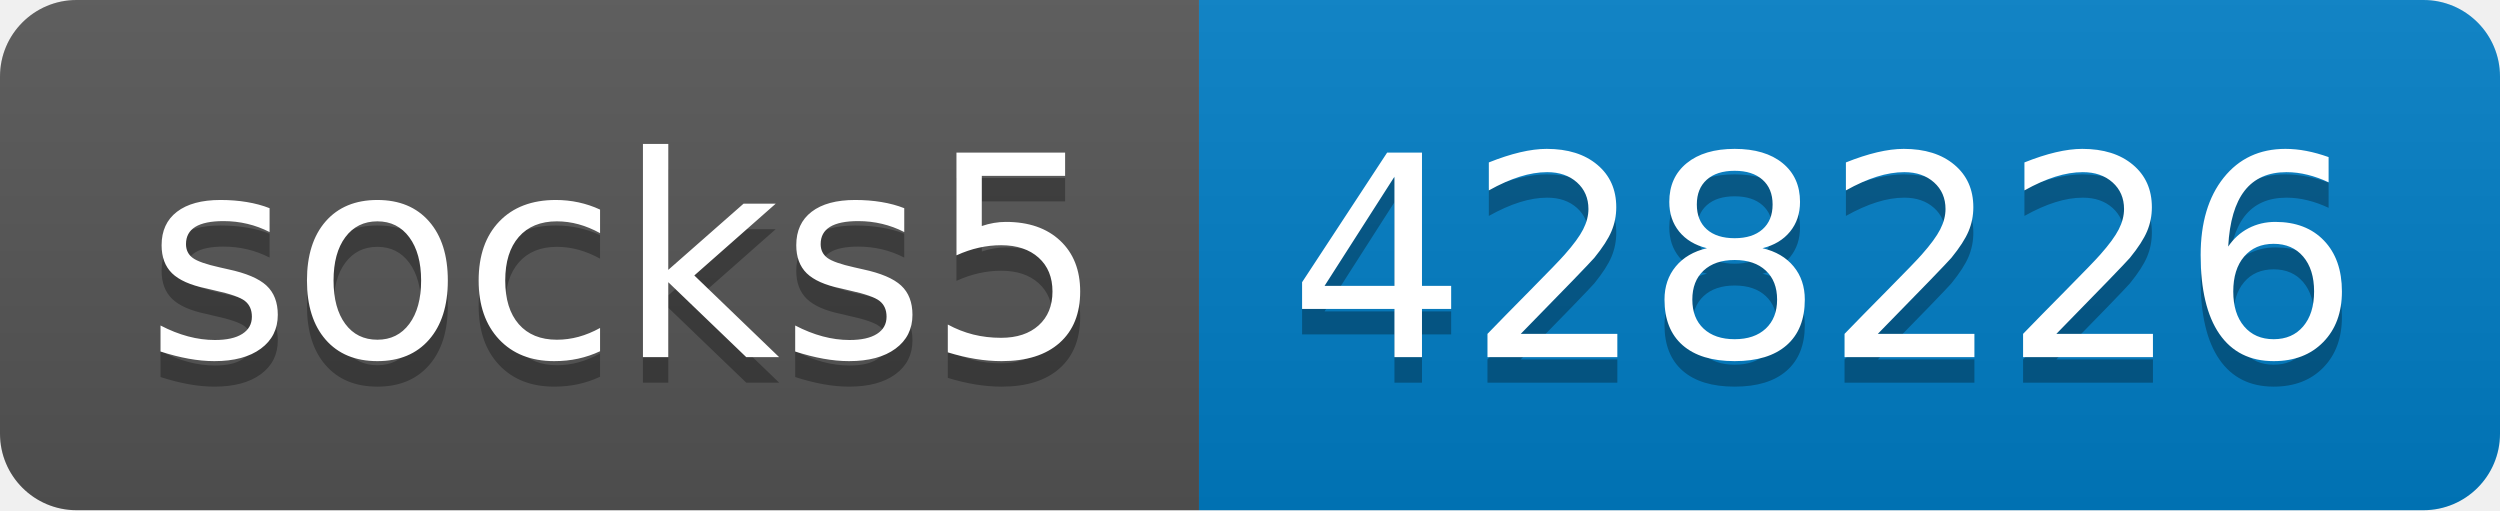
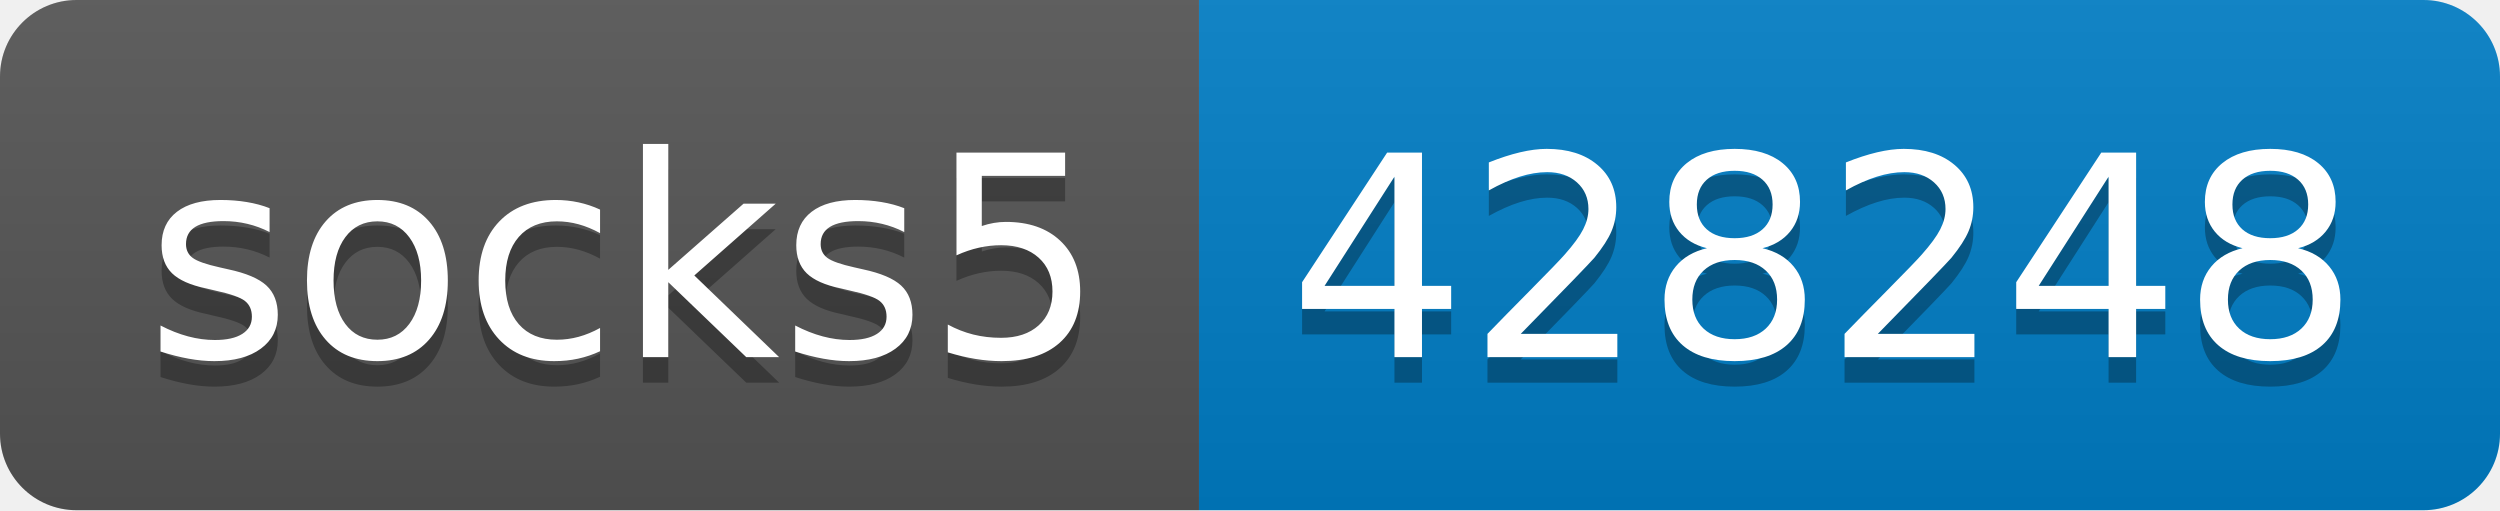
- <svg xmlns="http://www.w3.org/2000/svg" width="98" height="20" role="img" aria-label="socks5: 428226">
+ <svg xmlns="http://www.w3.org/2000/svg" width="98" height="20" role="img" aria-label="socks5: 428248">
  <linearGradient id="s" x2="0" y2="100%">
    <stop offset="0" stop-color="#bbb" stop-opacity=".1" />
    <stop offset="1" stop-opacity=".1" />
  </linearGradient>
  <clipPath id="r">
    <rect width="98" height="20" rx="3" fill="#fff" />
  </clipPath>
  <g clip-path="url(#r)">
    <rect width="47" height="20" fill="#555" />
    <rect x="47" width="51" height="20" fill="#007ec6" />
    <rect width="98" height="20" fill="url(#s)" />
  </g>
  <g fill="#fff" text-anchor="middle" font-family="Verdana,Geneva,DejaVu Sans,sans-serif" text-rendering="geometricPrecision" font-size="110">
    <text aria-hidden="true" x="245" y="150" fill="#010101" fill-opacity=".3" transform="scale(.1)" textLength="370">socks5</text>
    <text x="245" y="140" transform="scale(.1)" fill="#fff" textLength="370">socks5</text>
-     <text aria-hidden="true" x="715" y="150" fill="#010101" fill-opacity=".3" transform="scale(.1)" textLength="410">428226</text>
-     <text x="715" y="140" transform="scale(.1)" fill="#fff" textLength="410">428226</text>
+     <text aria-hidden="true" x="715" y="150" fill="#010101" fill-opacity=".3" transform="scale(.1)" textLength="410">428248</text>
+     <text x="715" y="140" transform="scale(.1)" fill="#fff" textLength="410">428248</text>
  </g>
</svg>
